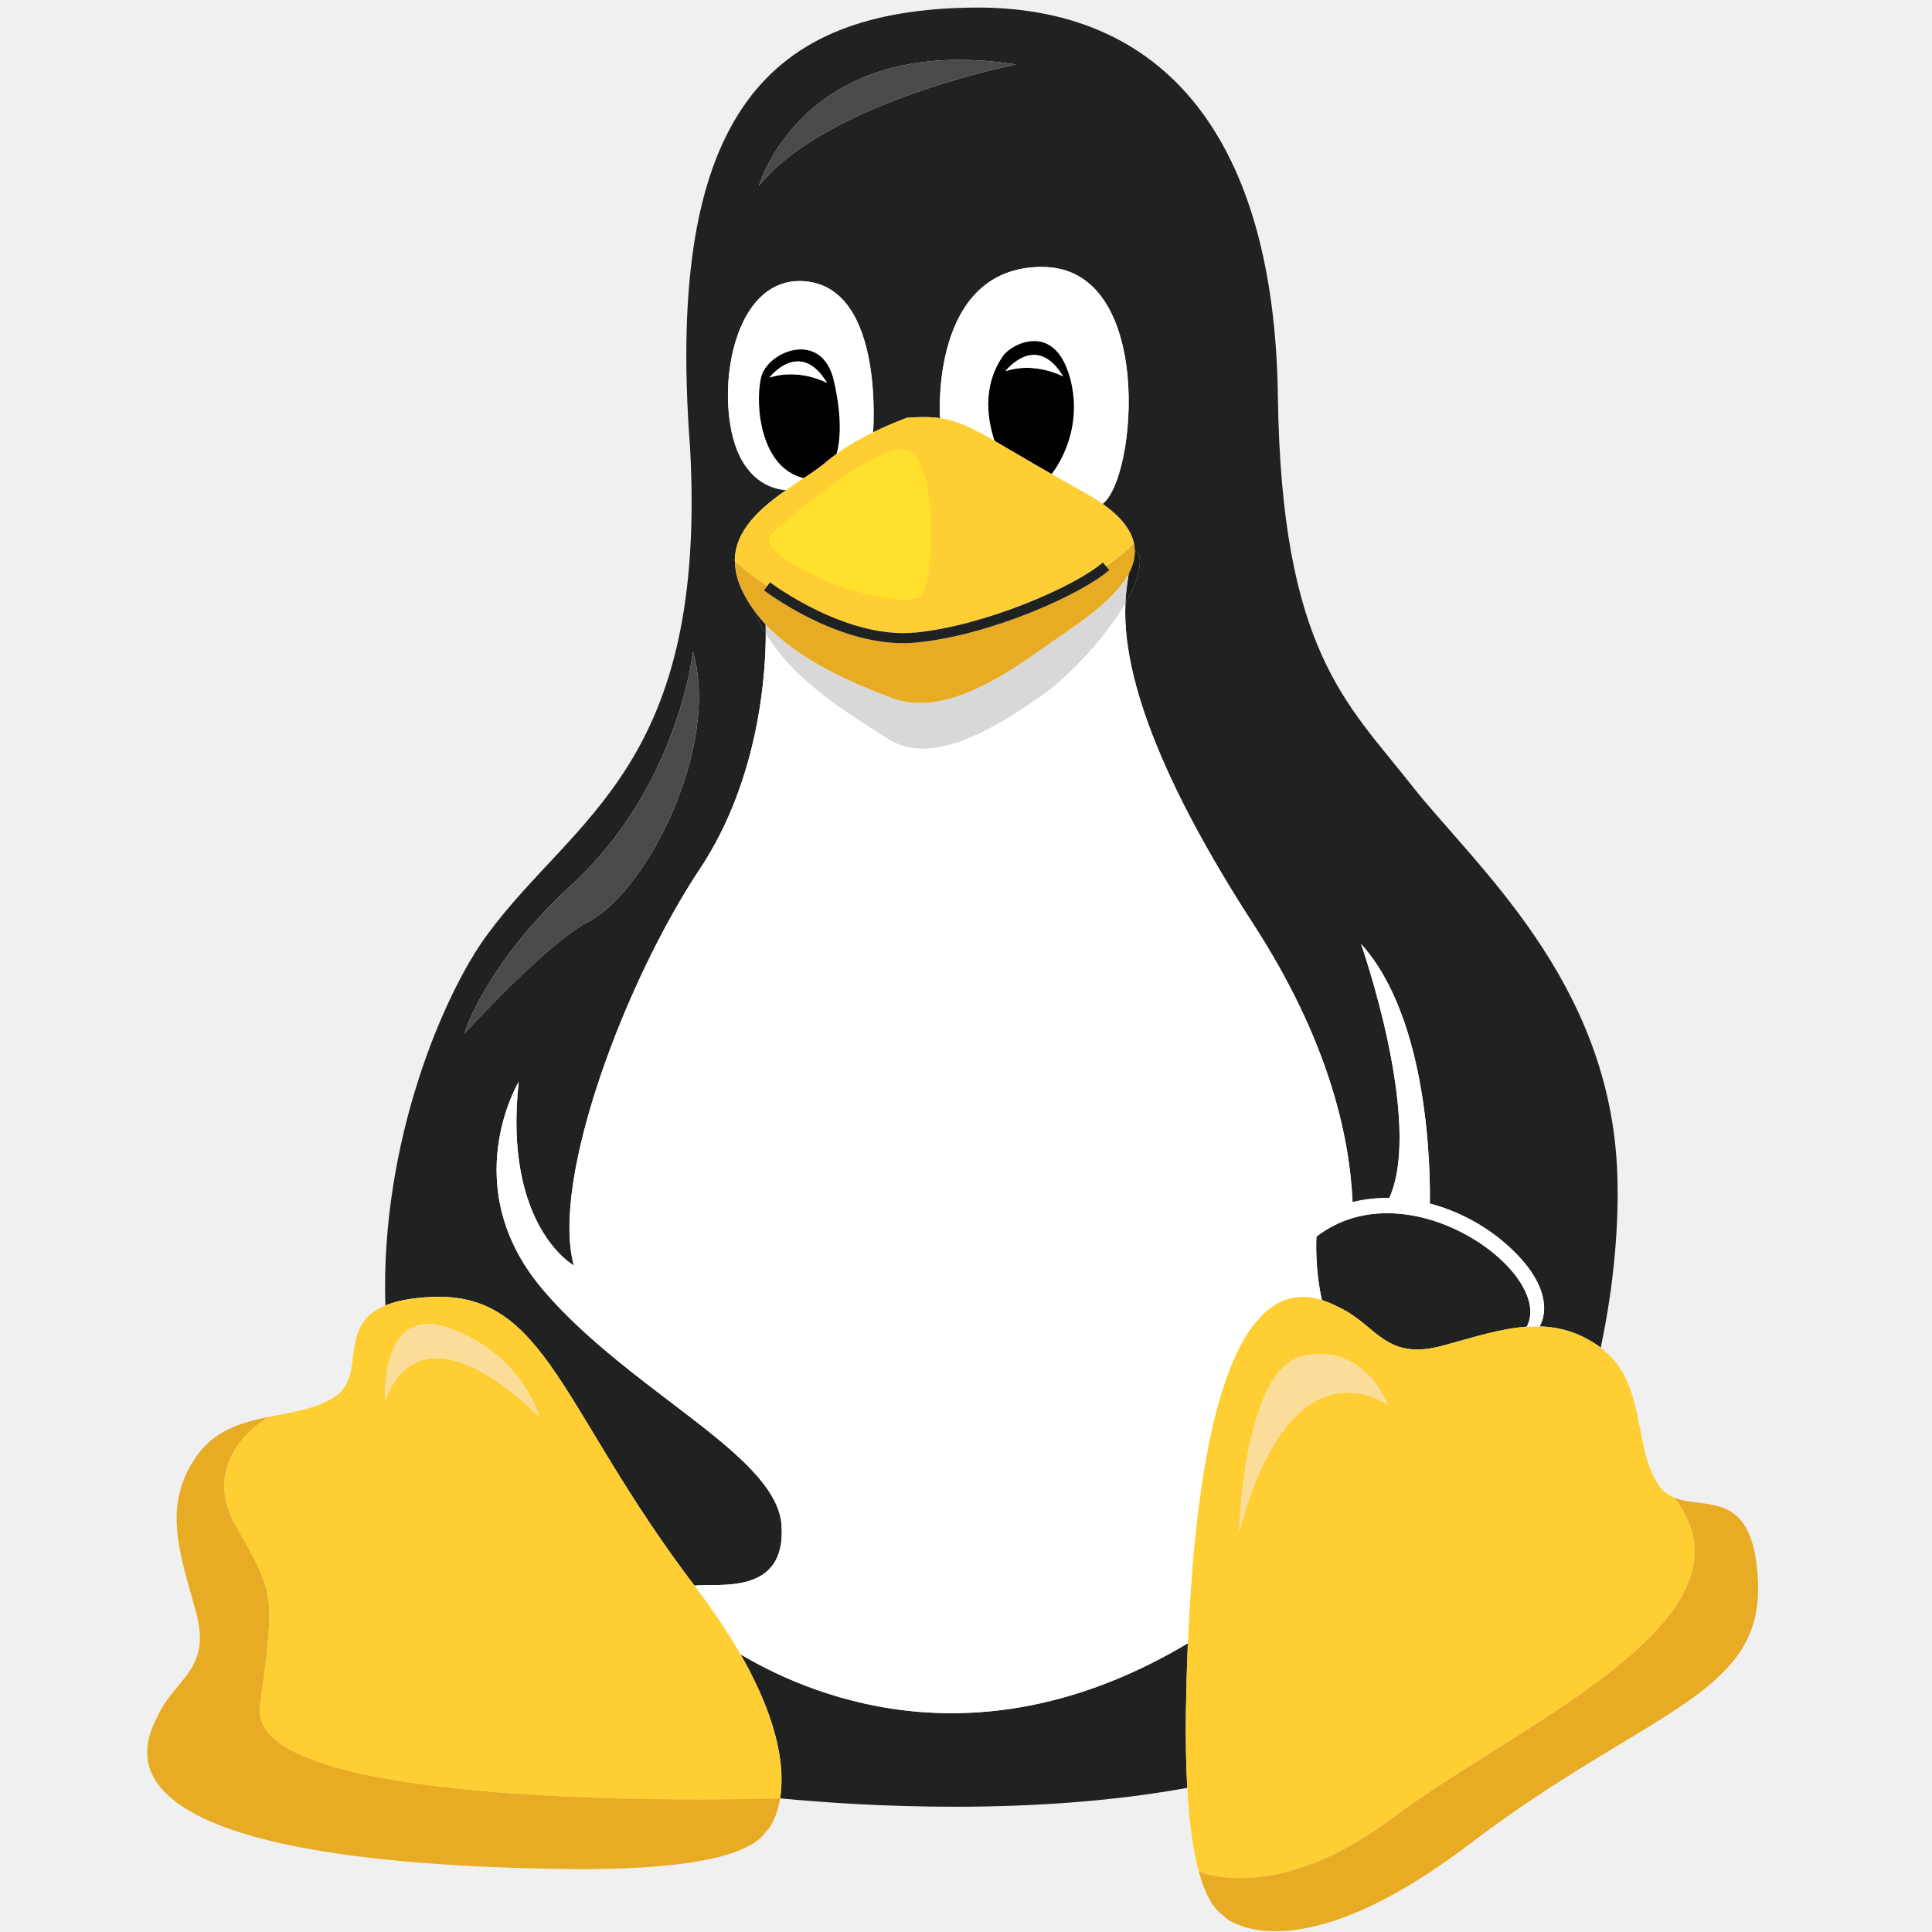
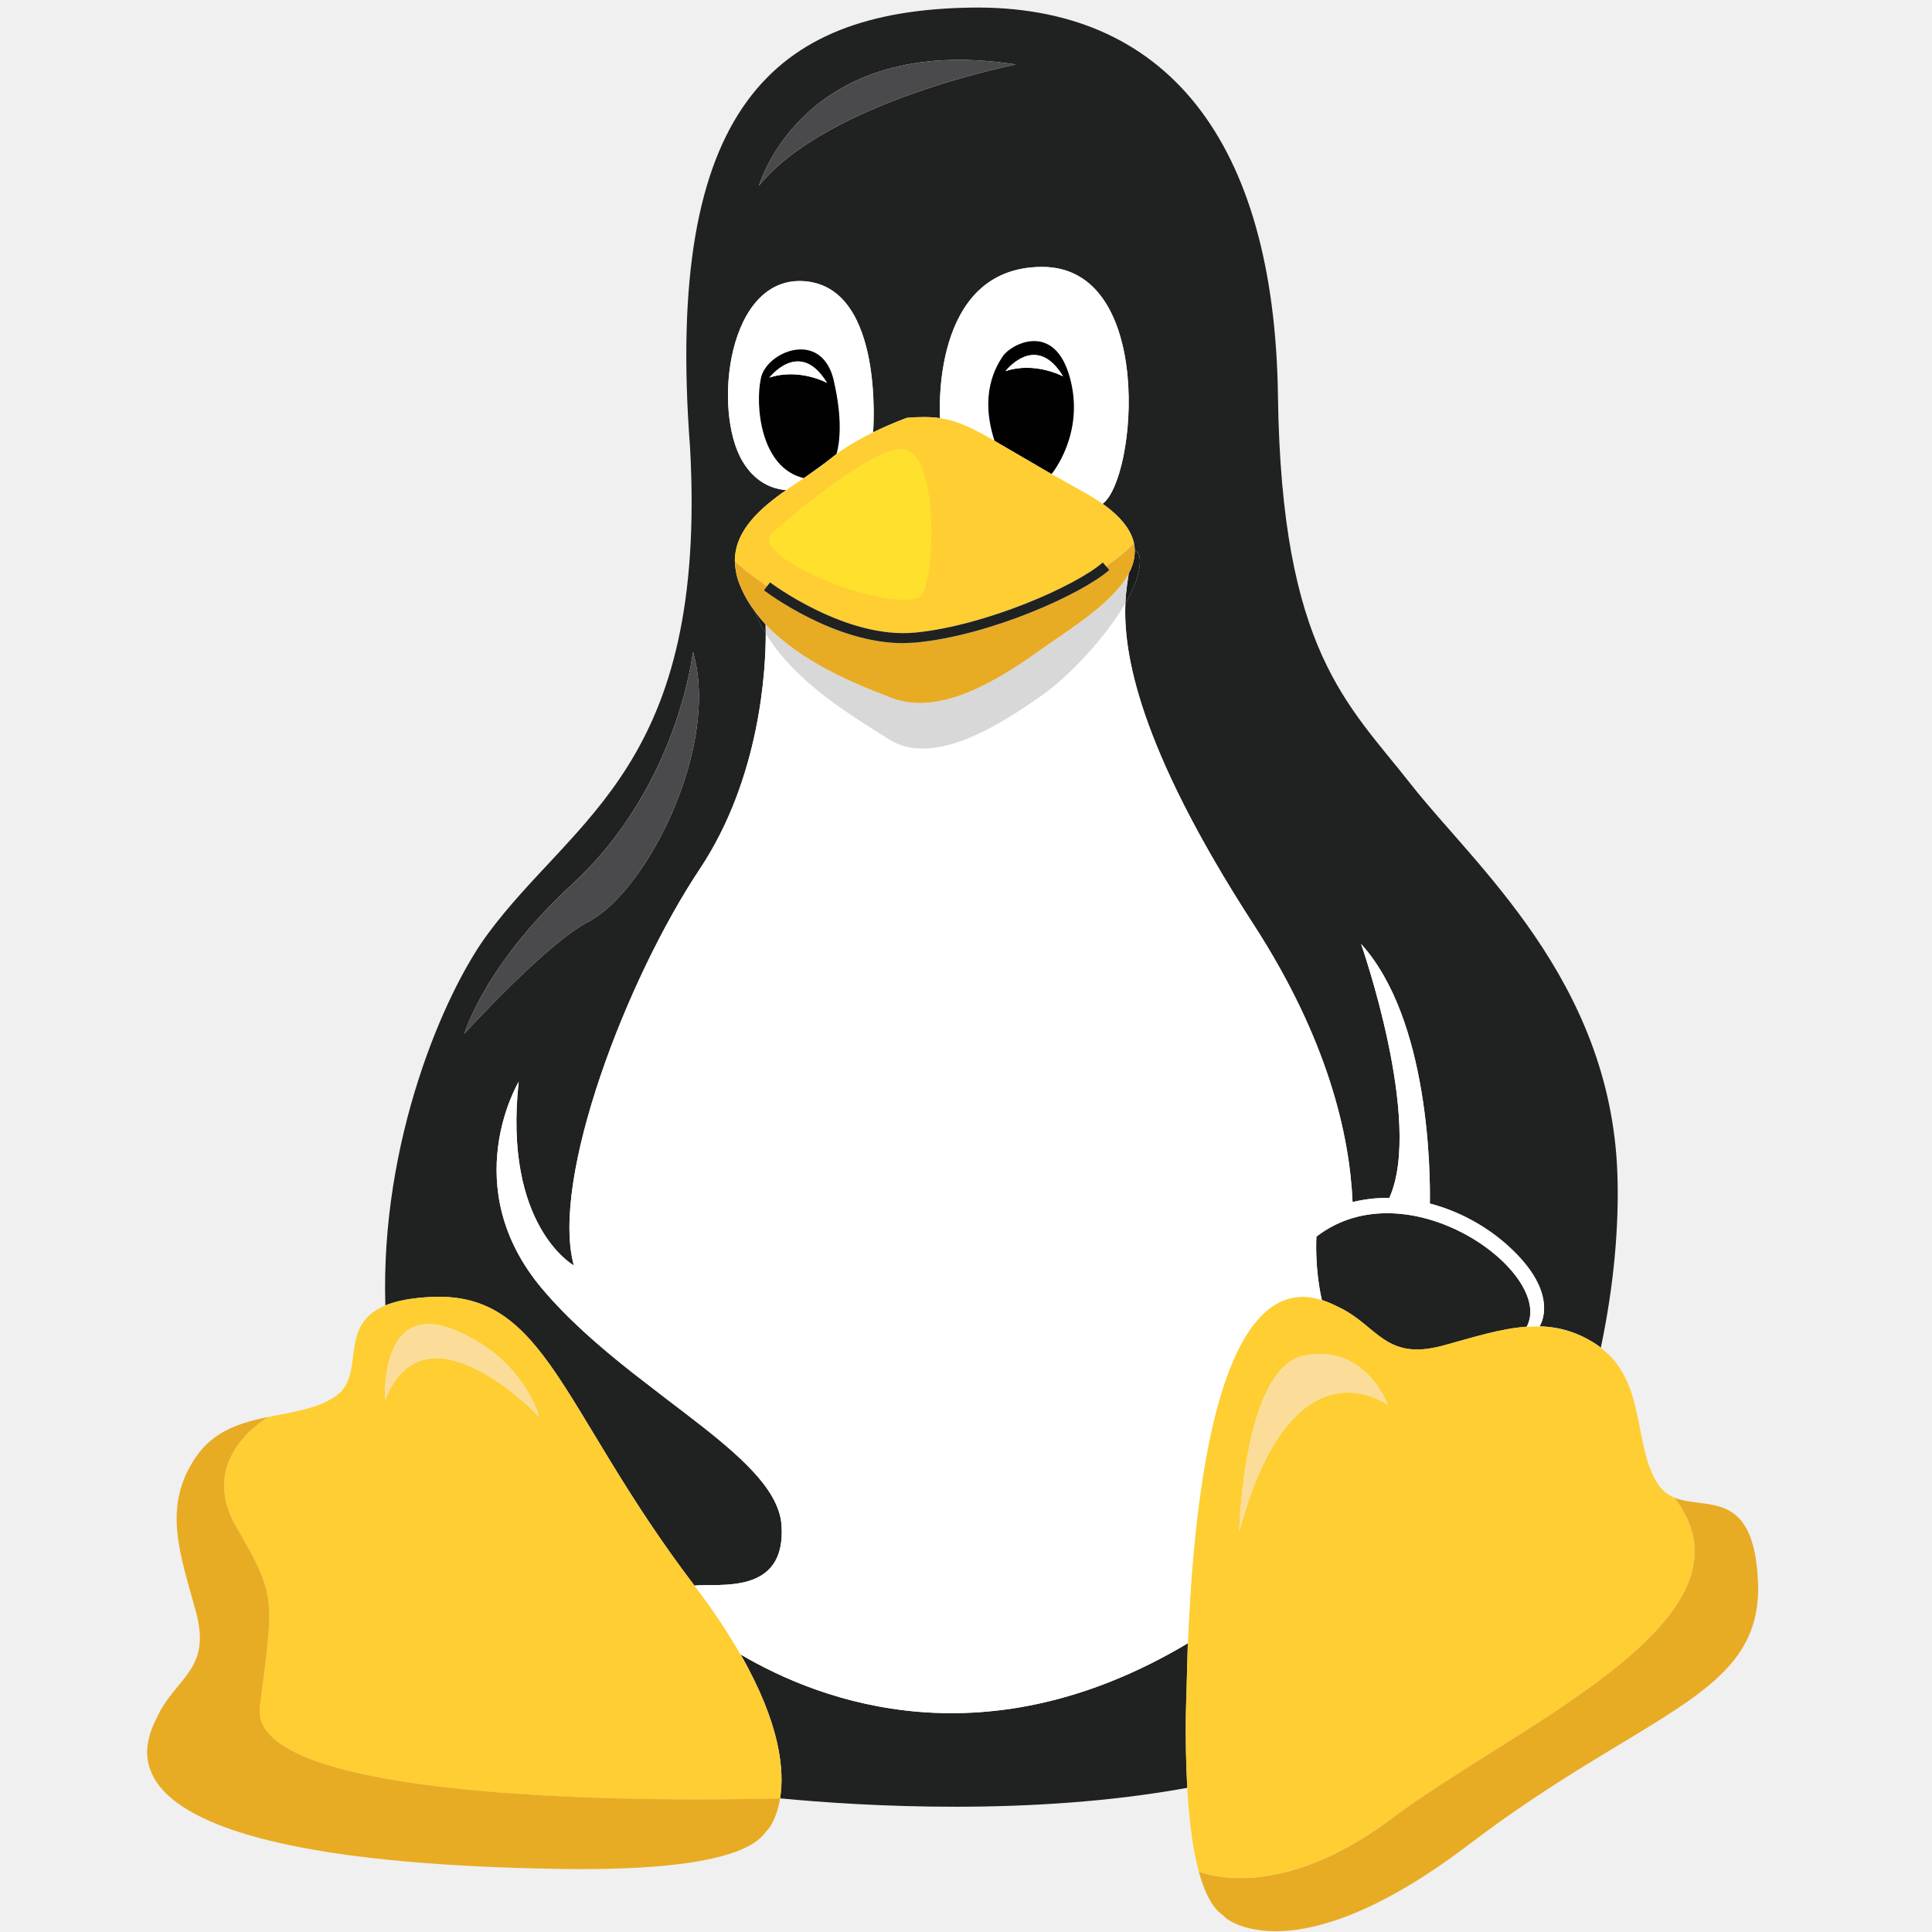
- <svg xmlns="http://www.w3.org/2000/svg" viewBox="0 0 64 64" version="1.1" id="svg29" width="64" height="64">
-   <defs id="defs1">
-     <style id="style1">.c{fill:#010101;}.d{fill:#e8ab24;}.e{fill:#fff;}.f{fill:#ffe02c;}.g{fill:#fbdd99;}.h{fill:#fece33;}.i{fill:#202121;}.j{fill:#4a4a4c;}.k{fill:#d8d8d8;mix-blend-mode:multiply;}.l{isolation:isolate;}</style>
+ <svg xmlns="http://www.w3.org/2000/svg" width="64" height="64">
+   <style>.E{mix-blend-mode:multiply}.A{isolation:isolate}</style>
+   <g class="A">
+     <path d="M23.006 52.525c.782-.087 3.042.348 2.884-2-.017-.252-.091-.501-.208-.749-.531-1.115-1.996-2.209-3.635-3.457l-1.122-.867c-1.048-.828-2.096-1.731-2.96-2.754-2.868-3.395-.782-6.863-.782-6.863-.521 4.781 1.826 6.084 1.826 6.084-.782-2.868 1.739-9.475 4.172-13.131 2.019-3.033 2.187-6.649 2.186-7.797-.143-.236-.265-.484-.364-.743a3.84 3.84 0 0 1-.518-.931 2.23 2.23 0 0 1-.112-.415 2.27 2.27 0 0 1-.028-.295l-.001-.014c-.007-1.023.849-1.765 1.699-2.358-.501-.044-1.038-.279-1.441-.947-1.013-1.681-.508-6.229 2.1-5.969s2.22 5.003 2.22 5.003c.626-.309 1.127-.483 1.127-.483.439-.035.781-.033 1.095.012h0s-.356-5.011 3.381-5.011 3.135 7.002 2.002 7.848h0c.609.433.925.855 1.028 1.264a1.27 1.27 0 0 1 .036.29c.112.054.17.143.17.35 0 .396-.186.883-.48 1.392-.069 1.568.365 4.647 4.242 10.632 2.472 3.817 3.187 6.986 3.283 9.203a4.77 4.77 0 0 1 1.218-.138c1.134-2.523-.937-8.415-.937-8.415 2.27 2.507 2.296 7.611 2.279 8.6a6.31 6.31 0 0 1 2.589 1.398C51.737 42.873 51 43.935 51 43.935h0c.649.018 1.286.19 1.936.636.033.023.06.049.093.073.437-2.066.611-4.07.548-5.785-.232-6.388-4.752-10.213-6.839-12.879s-4.289-4.404-4.404-12.865S38.622.136 32.131.252s-10.13 3.326-9.272 14.567c.58 10.547-3.825 12.206-6.722 16.147-1.421 1.933-3.539 6.824-3.372 12.277.365-.15.861-.251 1.546-.281 3.796-.164 4.26 3.738 8.693 9.562zM33.659 2.136s-6.257 1.226-8.518 4.016c0 0 1.464-5.106 8.518-4.016zM18.948 29.299c3.534-3.253 4.006-7.712 4.006-7.712.914 3.112-1.509 7.936-3.475 8.954-1.387.719-4.097 3.702-4.097 3.702s.661-2.269 3.567-4.945zm20.34 27.359l.062-2.223c-6.656 3.969-12.099 1.972-14.816.371 1.327 2.317 1.456 3.86 1.308 4.767 2.788.267 8.337.59 13.489-.349a35.98 35.98 0 0 1-.044-2.568z" fill="#202121" />
+     <path d="M25.202 12.552c.151-.891 2.015-1.681 2.419.057.3 1.29.194 2.06.094 2.428.393-.283.823-.523 1.207-.713 0 0 .387-4.742-2.22-5.003s-3.113 4.288-2.1 5.969c.403.668.94.902 1.441.947l.588-.397c-1.442-.341-1.614-2.41-1.427-3.287zm8.018-.753c.261-.391 1.695-1.174 2.216.695s-.599 3.204-.604 3.21l1.039.582a6.67 6.67 0 0 1 .653.406h0c1.133-.846 1.736-7.848-2.002-7.848s-3.381 5.01-3.381 5.01h0c.563.082 1.038.311 1.803.752-.507-1.551.043-2.456.275-2.806z" fill="#fff" />
+     <path d="M35.437 12.494c-.521-1.869-1.956-1.086-2.216-.695-.233.35-.781 1.255-.275 2.806l1.887 1.099c.005-.006 1.125-1.344.604-3.21zm-2.128-.2s1.007-1.314 1.906.174c0 0-.919-.5-1.906-.174z" fill="#010101" />
+     <use href="#B" fill="#202121" />
+     <use href="#B" class="E" style="mix-blend-mode:multiply" fill="#d8d8d8" />
+     <use href="#C" fill="#202121" />
+     <use href="#C" class="E" style="mix-blend-mode:multiply" fill="#d8d8d8" />
+     <use href="#D" fill="#fff" />
+     <use href="#D" class="E" style="mix-blend-mode:multiply" fill="#d8d8d8" />
+     <path d="M27.621 12.609c-.404-1.739-2.268-.949-2.419-.057-.186.878-.014 2.947 1.427 3.287l.722-.52.362-.282c.1-.368.206-1.137-.094-2.428zm-2.132-.101s1.007-1.314 1.906.174c0 0-.919-.5-1.906-.174z" fill="#010101" />
+     <path d="M43.609 40.964s-.067 1 .18 2.101c.25.08.454.187.585.25 1.26.609 1.521 1.782 3.433 1.26.997-.272 1.899-.565 2.769-.625h0c.944-1.769-3.923-5.332-6.967-2.985z" fill="#202121" />
+     <path d="M25.489 12.509c.988-.327 1.906.174 1.906.174-.899-1.488-1.906-.174-1.906-.174zm7.82-.215c.987-.327 1.906.174 1.906.174-.899-1.488-1.906-.174-1.906-.174z" fill="#fff" />
+     <path d="M25.408 19.421l.1-.131c.025.019 2.504 1.886 4.802 1.664 2.327-.225 5.332-1.544 6.222-2.324l.108.124c.616-.424.929-.742.912-.799-.103-.409-.419-.831-1.028-1.264a6.67 6.67 0 0 0-.653-.406l-1.039-.582-1.887-1.099c-.765-.441-1.24-.67-1.803-.751-.314-.046-.655-.047-1.095-.012 0 0-.499.174-1.127.483-.384.189-.814.43-1.207.713l-.362.282c-.189.162-.444.335-.722.52l-.588.397c-.85.594-1.706 1.335-1.699 2.359.004.005.404.374 1.065.826z" fill="#fece33" />
+     <path d="M29.379 23.057c1.462.655 3.189-.174 5.015-1.477.989-.707 2.463-1.588 2.996-2.579.131-.245.204-.496.2-.753-.002-.096-.011-.192-.036-.29.017.056-.297.374-.912.799l.11.126c-.911.799-3.933 2.166-6.409 2.404l-.424.02c-2.284 0-4.51-1.675-4.609-1.751l.101-.133c-.662-.453-1.061-.82-1.065-.826h0c.003.105.012.204.029.308.023.134.059.272.112.415.126.336.306.644.518.931.111.151.23.297.359.435 1.158 1.233 2.961 1.969 4.017 2.372z" fill="#e8ab24" />
+     <path d="M24.533 54.806c-.395-.691-.893-1.447-1.527-2.281-4.433-5.824-4.897-9.726-8.693-9.562-.685.029-1.182.131-1.546.281-1.624.668-.606 2.313-1.67 3.022-.608.405-1.403.509-2.194.67 0 0-2.413 1.329-1.076 3.647s1.244 2.334.778 5.961 17.235 3.03 17.235 3.03h0c.148-.907.019-2.45-1.308-4.767zm-9.592-10.79c2.378.887 2.924 2.922 2.924 2.922s-3.759-3.979-5.109-.556c0 0-.194-3.254 2.185-2.366z" fill="#fece33" />
+     <path d="M8.606 56.543c.467-3.626.56-3.644-.778-5.961s1.076-3.647 1.076-3.647c-.907.185-1.809.446-2.413 1.329-1.13 1.651-.521 3.216 0 5.128s-.652 2.173-1.26 3.433c-.417.866-2.745 4.838 13.344 5.086 6.607.101 6.671-1.224 6.867-1.304 0 0 .284-.323.401-1.036h0s-17.702.596-17.235-3.03z" fill="#e8ab24" />
+     <path d="M46.138 60.216c4.051-3.045 12.436-6.596 9.323-10.607a1.13 1.13 0 0 1-.528-.428c-.852-1.278-.374-3.387-1.907-4.534-.031-.024-.059-.05-.093-.073-.65-.445-1.287-.618-1.937-.636-.14-.004-.282 0-.423.009-.87.06-1.772.354-2.769.625-1.912.521-2.173-.652-3.433-1.26-.131-.063-.334-.17-.585-.25-1.292-.414-3.857-.11-4.407 10.683l-.032.687-.062 2.223c-.016 1 .003 1.845.044 2.568.072 1.279.216 2.165.384 2.78.692.24 3.047.749 6.424-1.789zm-2.921-15.313c2.034-.389 2.75 1.633 2.75 1.633s-3.148-2.335-4.916 4.201c0 0 .133-5.447 2.167-5.836z" fill="#fece33" />
+     <path d="M55.461 49.609c3.113 4.011-5.272 7.562-9.323 10.607-3.376 2.538-5.732 2.029-6.424 1.789.363 1.334.83 1.407.876 1.52 0 0 2.26 2 8.084-2.434 1.457-1.109 2.794-1.97 3.976-2.696 3.546-2.178 5.709-3.15 5.586-5.997-.135-3.121-1.743-2.363-2.776-2.789z" fill="#e8ab24" />
+     <path d="M33.659 2.136c-7.054-1.089-8.518 4.016-8.518 4.016 2.261-2.79 8.518-4.016 8.518-4.016zm-14.18 28.407c1.965-1.019 4.389-5.842 3.475-8.954 0 0-.47 4.457-4.006 7.712-2.906 2.675-3.567 4.945-3.567 4.945s2.71-2.983 4.097-3.702z" fill="#4a4a4c" />
+     <path d="M45.966 46.537s-.715-2.023-2.75-1.633-2.167 5.836-2.167 5.836c1.769-6.536 4.916-4.201 4.916-4.201zm-28.102.4s-.544-2.033-2.924-2.922-2.185 2.366-2.185 2.366c1.349-3.423 5.109.556 5.109.556z" fill="#fbdd99" />
+     <path d="M30.31 20.955c-2.297.223-4.777-1.645-4.802-1.664l-.1.131-.101.133c.099.076 2.325 1.751 4.609 1.751l.424-.02c2.476-.238 5.498-1.605 6.409-2.404l-.11-.126-.108-.124c-.89.78-3.894 2.1-6.222 2.324z" fill="#202121" />
+     <path d="M49.954 41.267c-.725-.654-1.63-1.146-2.589-1.398.018-.989-.008-6.093-2.279-8.6 0 0 2.072 5.892.937 8.415-.41-.005-.819.038-1.218.138-.096-2.217-.811-5.385-3.283-9.203-3.877-5.986-4.311-9.064-4.242-10.632-.662 1.149-1.871 2.413-2.722 3.02-1.826 1.304-3.782 2.341-5.128 1.477-1.136-.727-3.068-1.838-4.064-3.493.001 1.148-.166 4.764-2.186 7.797-2.434 3.656-4.955 10.262-4.172 13.131 0 0-2.347-1.304-1.826-6.084 0 0-2.086 3.467.782 6.863.865 1.023 1.913 1.926 2.96 2.754l1.122.867c1.64 1.249 3.105 2.343 3.635 3.457.118.248.191.497.208.749.159 2.347-2.102 1.912-2.884 2 .634.833 1.131 1.59 1.527 2.281 2.717 1.6 8.16 3.598 14.816-.371l.032-.687c.55-10.795 3.114-11.098 4.407-10.683-.247-1.1-.18-2.101-.18-2.101 3.042-2.347 7.91 1.217 6.967 2.985.141-.01.283-.014.423-.009h.001s.737-1.063-1.045-2.672z" fill="#fff" />
+     <path d="M29.893 14.873c1.292.097 1.07 4.724.554 4.919-1.238.471-5.635-1.367-4.888-2.11.559-.556 3.397-2.879 4.333-2.809z" fill="#ffe02c" />
+   </g>
+   <defs>
+     <path id="B" d="M37.391 18.999c-.033.232-.092.551-.111.987.293-.509.48-.995.48-1.392 0-.207-.057-.294-.17-.35.004.257-.069.509-.2.753h0z" />
+     <path id="C" d="M25.002 20.249c.099.259.222.507.364.743l-.004-.308a4.74 4.74 0 0 1-.359-.435z" />
+     <path id="D" d="M29.429 24.485c1.347.864 3.303-.174 5.128-1.477.851-.608 2.059-1.872 2.722-3.02.019-.436.077-.755.111-.987h0c-.533.993-2.006 1.873-2.996 2.579-1.826 1.304-3.553 2.133-5.015 1.477-1.057-.404-2.86-1.139-4.017-2.372l.004.308c.996 1.654 2.928 2.765 4.064 3.493z" />
  </defs>
-   <g class="l" id="g29" style="isolation:isolate" transform="matrix(0.1040442,0,0,0.1040442,0.0140941,-5.111281)">
-     <g id="a" />
-     <g id="b">
-       <g id="g28">
-         <path class="i" d="m 220.98,553.96 c 7.52,-0.84 29.24,3.34 27.72,-19.22 -0.16,-2.42 -0.87,-4.82 -2,-7.2 -5.1,-10.72 -19.18,-21.23 -34.94,-33.23 -3.54,-2.69 -7.16,-5.47 -10.78,-8.33 -10.07,-7.96 -20.15,-16.64 -28.45,-26.47 -27.57,-32.63 -7.52,-65.96 -7.52,-65.96 -5.01,45.95 17.55,58.48 17.55,58.48 -7.52,-27.57 16.71,-91.07 40.1,-126.21 19.41,-29.15 21.02,-63.91 21.01,-74.94 -1.37,-2.27 -2.55,-4.65 -3.5,-7.14 -2.04,-2.76 -3.77,-5.72 -4.98,-8.95 -0.52,-1.38 -0.86,-2.7 -1.08,-3.99 -0.15,-0.99 -0.25,-1.95 -0.27,-2.84 0,-0.04 -0.01,-0.09 -0.01,-0.13 v 0 c -0.07,-9.83 8.16,-16.96 16.33,-22.66 -4.82,-0.42 -9.98,-2.68 -13.85,-9.1 -9.74,-16.16 -4.88,-59.87 20.18,-57.37 25.06,2.51 21.34,48.09 21.34,48.09 6.02,-2.97 10.83,-4.64 10.83,-4.64 4.22,-0.34 7.51,-0.32 10.52,0.12 v 0 c 0,0 -3.42,-48.16 32.5,-48.16 35.92,0 30.13,67.3 19.24,75.43 v 0 c 5.85,4.16 8.89,8.22 9.88,12.15 0.24,0.94 0.33,1.87 0.35,2.79 1.08,0.52 1.63,1.37 1.63,3.36 0,3.81 -1.79,8.49 -4.61,13.38 -0.66,15.07 3.51,44.66 40.77,102.19 23.76,36.69 30.63,67.14 31.55,88.45 3.84,-0.96 7.77,-1.37 11.71,-1.33 10.9,-24.25 -9.01,-80.88 -9.01,-80.88 21.82,24.1 22.07,73.15 21.9,82.66 9.21,2.43 17.92,7.16 24.88,13.44 17.13,15.46 10.04,25.67 10.04,25.67 v 0 c 6.24,0.17 12.36,1.83 18.61,6.11 0.32,0.22 0.58,0.47 0.89,0.7 4.2,-19.86 5.87,-39.12 5.27,-55.6 -2.23,-61.4 -45.67,-98.16 -65.73,-123.78 C 429,273.23 407.83,256.52 406.72,175.2 405.61,93.88 371.07,50.43 308.69,51.55 c -62.38,1.11 -97.36,31.97 -89.12,140.01 5.57,101.37 -36.76,117.32 -64.61,155.19 -13.66,18.58 -34.01,65.59 -32.41,118 3.51,-1.44 8.28,-2.41 14.86,-2.7 36.48,-1.58 40.94,35.93 83.55,91.9 z M 323.37,69.66 c 0,0 -60.14,11.78 -81.87,38.6 0,0 14.07,-49.08 81.87,-38.6 z M 181.98,330.73 c 33.97,-31.27 38.5,-74.12 38.5,-74.12 8.78,29.91 -14.5,76.28 -33.4,86.06 -13.33,6.91 -39.38,35.58 -39.38,35.58 0,0 6.35,-21.81 34.28,-47.53 z" id="path1" style="fill:#202121" />
-         <path class="i" d="m 377.47,593.68 c 0.12,-7.54 0.32,-14.65 0.6,-21.37 -63.97,38.15 -116.29,18.95 -142.4,3.57 12.75,22.27 13.99,37.1 12.57,45.82 26.8,2.57 80.13,5.67 129.65,-3.35 -0.39,-6.95 -0.57,-15.07 -0.42,-24.68 z" id="path2" style="fill:#202121" />
-         <path class="e" d="m 242.09,169.77 c 1.45,-8.56 19.37,-16.16 23.25,0.55 2.88,12.4 1.86,19.8 0.9,23.34 3.78,-2.72 7.91,-5.03 11.6,-6.85 0,0 3.72,-45.58 -21.34,-48.09 -25.06,-2.51 -29.92,41.21 -20.18,57.37 3.87,6.42 9.03,8.67 13.85,9.1 1.93,-1.35 3.84,-2.61 5.65,-3.82 -13.86,-3.28 -15.51,-23.16 -13.72,-31.59 z" id="path3" style="fill:#ffffff" />
-         <path class="e" d="m 319.15,162.53 c 2.51,-3.76 16.29,-11.28 21.3,6.68 5,17.92 -5.76,30.79 -5.81,30.85 3.03,1.73 6.28,3.56 9.99,5.59 2.39,1.31 4.46,2.61 6.28,3.9 v 0 c 10.89,-8.13 16.69,-75.43 -19.24,-75.43 -35.93,0 -32.5,48.15 -32.5,48.15 v 0 c 5.41,0.79 9.98,2.99 17.33,7.23 -4.87,-14.91 0.41,-23.61 2.64,-26.97 z" id="path4" style="fill:#ffffff" />
-         <path class="c" d="m 340.46,169.21 c -5.01,-17.96 -18.8,-10.44 -21.3,-6.68 -2.24,3.36 -7.51,12.06 -2.64,26.97 4.61,2.66 10.38,6.14 18.14,10.56 0.05,-0.06 10.81,-12.92 5.81,-30.85 z m -20.45,-1.92 c 0,0 9.68,-12.63 18.32,1.67 0,0 -8.83,-4.81 -18.32,-1.67 z" id="path5" style="fill:#010101" />
-         <path class="i" d="m 359.24,231.73 c -0.32,2.23 -0.88,5.3 -1.07,9.49 2.82,-4.89 4.61,-9.56 4.61,-13.38 0,-1.99 -0.55,-2.83 -1.63,-3.36 0.04,2.47 -0.66,4.89 -1.92,7.24 v 0 z" id="path6" style="fill:#202121" />
-         <path class="k" d="m 359.24,231.73 c -0.32,2.23 -0.88,5.3 -1.07,9.49 2.82,-4.89 4.61,-9.56 4.61,-13.38 0,-1.99 -0.55,-2.83 -1.63,-3.36 0.04,2.47 -0.66,4.89 -1.92,7.24 v 0 z" id="path7" style="mix-blend-mode:multiply;fill:#d8d8d8" />
-         <path class="i" d="m 240.17,243.75 c 0.95,2.49 2.13,4.87 3.5,7.14 0,-1.35 -0.02,-2.38 -0.04,-2.96 -1.25,-1.33 -2.38,-2.73 -3.45,-4.18 z" id="path8" style="fill:#202121" />
-         <path class="k" d="m 240.17,243.75 c 0.95,2.49 2.13,4.87 3.5,7.14 0,-1.35 -0.02,-2.38 -0.04,-2.96 -1.25,-1.33 -2.38,-2.73 -3.45,-4.18 z" id="path9" style="mix-blend-mode:multiply;fill:#d8d8d8" />
-         <path class="e" d="m 282.72,284.46 c 12.95,8.3 31.75,-1.67 49.29,-14.2 8.18,-5.84 19.79,-17.99 26.16,-29.03 0.18,-4.19 0.74,-7.26 1.07,-9.49 v 0 c -5.12,9.54 -19.28,18 -28.8,24.79 -17.55,12.53 -34.15,20.5 -48.2,14.2 -10.16,-3.88 -27.49,-10.95 -38.61,-22.8 0.02,0.58 0.04,1.61 0.04,2.96 9.57,15.9 28.14,26.58 39.06,33.57 z" id="path10" style="fill:#ffffff" />
-         <path class="k" d="m 282.72,284.46 c 12.95,8.3 31.75,-1.67 49.29,-14.2 8.18,-5.84 19.79,-17.99 26.16,-29.03 0.18,-4.19 0.74,-7.26 1.07,-9.49 v 0 c -5.12,9.54 -19.28,18 -28.8,24.79 -17.55,12.53 -34.15,20.5 -48.2,14.2 -10.16,-3.88 -27.49,-10.95 -38.61,-22.8 0.02,0.58 0.04,1.61 0.04,2.96 9.57,15.9 28.14,26.58 39.06,33.57 z" id="path11" style="mix-blend-mode:multiply;fill:#d8d8d8" />
-         <path class="c" d="m 265.34,170.32 c -3.88,-16.71 -21.8,-9.12 -23.25,-0.55 -1.79,8.44 -0.13,28.32 13.72,31.59 2.68,-1.78 5.12,-3.43 6.94,-5 1.1,-0.94 2.27,-1.84 3.48,-2.71 0.96,-3.54 1.98,-10.93 -0.9,-23.34 z m -20.49,-0.97 c 0,0 9.68,-12.63 18.32,1.67 0,0 -8.83,-4.81 -18.32,-1.67 z" id="path12" style="fill:#010101" />
-         <path class="i" d="m 419,442.84 c 0,0 -0.64,9.61 1.73,20.19 2.4,0.77 4.36,1.8 5.62,2.4 12.11,5.85 14.62,17.13 33,12.11 9.58,-2.61 18.25,-5.43 26.61,-6.01 v 0 c 9.07,-17 -37.71,-51.25 -66.96,-28.69 z" id="path13" style="fill:#202121" />
-         <path class="e" d="m 244.85,169.35 c 9.5,-3.14 18.32,1.67 18.32,1.67 -8.64,-14.3 -18.32,-1.67 -18.32,-1.67 z" id="path14" style="fill:#ffffff" />
-         <path class="e" d="m 320.01,167.29 c 9.49,-3.14 18.32,1.67 18.32,1.67 -8.64,-14.3 -18.32,-1.67 -18.32,-1.67 z" id="path15" style="fill:#ffffff" />
-         <path class="h" d="m 244.07,235.79 0.96,-1.26 c 0.24,0.18 24.07,18.13 46.15,15.99 22.37,-2.16 51.25,-14.84 59.8,-22.34 l 1.04,1.19 c 5.92,-4.08 8.93,-7.13 8.77,-7.68 -0.99,-3.93 -4.03,-7.99 -9.88,-12.15 -1.82,-1.29 -3.89,-2.59 -6.28,-3.9 -3.7,-2.03 -6.96,-3.86 -9.99,-5.59 -7.76,-4.42 -13.53,-7.9 -18.14,-10.56 -7.35,-4.24 -11.92,-6.44 -17.33,-7.22 -3.02,-0.44 -6.3,-0.45 -10.52,-0.12 0,0 -4.8,1.67 -10.83,4.64 -3.69,1.82 -7.82,4.13 -11.6,6.85 -1.2,0.86 -2.37,1.76 -3.48,2.71 -1.82,1.56 -4.27,3.22 -6.94,5 -1.81,1.21 -3.72,2.47 -5.65,3.82 -8.17,5.71 -16.4,12.83 -16.33,22.67 0.04,0.05 3.88,3.59 10.24,7.94 z" id="path16" style="fill:#fece33" />
-         <path class="d" d="m 282.24,270.73 c 14.05,6.3 30.65,-1.67 48.2,-14.2 9.51,-6.8 23.67,-15.26 28.8,-24.79 1.26,-2.35 1.96,-4.77 1.92,-7.24 -0.02,-0.92 -0.11,-1.85 -0.35,-2.79 0.16,0.54 -2.85,3.59 -8.77,7.68 l 1.06,1.21 c -8.76,7.68 -37.8,20.82 -61.6,23.11 -1.36,0.13 -2.72,0.19 -4.08,0.19 -21.95,0 -43.35,-16.1 -44.3,-16.83 l 0.97,-1.28 c -6.36,-4.35 -10.2,-7.88 -10.24,-7.94 v 0 c 0,0 0.01,0.08 0.01,0.12 0.02,0.89 0.11,1.84 0.27,2.84 0.22,1.29 0.57,2.61 1.08,3.99 1.21,3.23 2.94,6.19 4.98,8.95 1.07,1.45 2.21,2.85 3.45,4.18 11.13,11.85 28.46,18.92 38.61,22.8 z" id="path17" style="fill:#e8ab24" />
-         <path class="h" d="m 235.66,575.88 c -3.8,-6.64 -8.58,-13.91 -14.68,-21.92 -42.61,-55.98 -47.07,-93.48 -83.55,-91.9 -6.58,0.28 -11.36,1.26 -14.86,2.7 -15.61,6.42 -5.82,22.23 -16.05,29.05 -5.84,3.89 -13.48,4.89 -21.09,6.44 0,0 -23.19,12.77 -10.34,35.05 12.86,22.27 11.96,22.43 7.48,57.29 -4.49,34.85 165.65,29.12 165.65,29.12 v 0 c 1.42,-8.72 0.18,-23.55 -12.57,-45.82 z M 143.47,472.17 c 22.86,8.53 28.1,28.08 28.1,28.08 0,0 -36.13,-38.24 -49.1,-5.34 0,0 -1.86,-31.28 21,-22.74 z" id="path18" style="fill:#fece33" />
-         <path class="d" d="m 82.58,592.58 c 4.49,-34.85 5.38,-35.02 -7.48,-57.29 -12.86,-22.27 10.34,-35.05 10.34,-35.05 -8.72,1.78 -17.39,4.29 -23.19,12.77 -10.86,15.87 -5.01,30.91 0,49.29 5.01,18.38 -6.27,20.89 -12.11,33 -4.01,8.32 -26.38,46.5 128.25,48.88 63.5,0.97 64.12,-11.76 66,-12.53 0,0 2.73,-3.1 3.85,-9.96 v 0 c 0,0 -170.14,5.73 -165.65,-29.12 z" id="path19" style="fill:#e8ab24" />
-         <path class="h" d="m 443.31,627.88 c 38.94,-29.27 119.53,-63.4 89.61,-101.95 -1.95,-0.81 -3.7,-2.05 -5.07,-4.11 -8.19,-12.28 -3.59,-32.55 -18.33,-43.58 -0.3,-0.23 -0.57,-0.48 -0.89,-0.7 -6.25,-4.28 -12.37,-5.94 -18.62,-6.11 -1.35,-0.04 -2.71,0 -4.07,0.09 -8.36,0.58 -17.03,3.4 -26.61,6.01 -18.38,5.01 -20.89,-6.27 -33,-12.11 -1.26,-0.61 -3.21,-1.63 -5.62,-2.4 -12.42,-3.98 -37.07,-1.06 -42.36,102.68 -0.11,2.16 -0.21,4.36 -0.31,6.6 -0.28,6.72 -0.48,13.83 -0.6,21.37 -0.15,9.61 0.03,17.73 0.42,24.68 0.69,12.29 2.08,20.81 3.69,26.72 6.65,2.31 29.29,7.2 61.74,-17.19 z M 415.24,480.7 c 19.55,-3.74 26.43,15.7 26.43,15.7 0,0 -30.26,-22.44 -47.25,40.38 0,0 1.28,-52.35 20.83,-56.09 z" id="path20" style="fill:#fece33" />
-         <path class="d" d="m 532.92,525.93 c 29.92,38.55 -50.67,72.68 -89.61,101.95 -32.45,24.39 -55.09,19.5 -61.74,17.19 3.49,12.82 7.98,13.52 8.42,14.61 0,0 21.72,19.22 77.7,-23.39 14,-10.66 26.85,-18.93 38.21,-25.91 34.08,-20.93 54.87,-30.28 53.69,-57.64 -1.3,-30 -16.75,-22.71 -26.68,-26.81 z" id="path21" style="fill:#e8ab24" />
-         <path class="j" d="m 323.37,69.66 c -67.8,-10.47 -81.87,38.6 -81.87,38.6 21.73,-26.82 81.87,-38.6 81.87,-38.6 z" id="path22" style="fill:#4a4a4c" />
-         <path class="j" d="m 187.08,342.68 c 18.89,-9.79 42.18,-56.15 33.4,-86.06 0,0 -4.52,42.84 -38.5,74.12 -27.93,25.71 -34.28,47.53 -34.28,47.53 0,0 26.05,-28.67 39.38,-35.58 z" id="path23" style="fill:#4a4a4c" />
-         <path class="g" d="m 441.66,496.41 c 0,0 -6.87,-19.44 -26.43,-15.7 -19.55,3.74 -20.83,56.09 -20.83,56.09 17,-62.82 47.25,-40.38 47.25,-40.38 z" id="path24" style="fill:#fbdd99" />
-         <path class="g" d="m 171.56,500.25 c 0,0 -5.23,-19.54 -28.1,-28.08 -22.86,-8.53 -21,22.74 -21,22.74 12.97,-32.9 49.1,5.34 49.1,5.34 z" id="path25" style="fill:#fbdd99" />
-         <path class="i" d="m 291.18,250.53 c -22.08,2.14 -45.91,-15.81 -46.15,-15.99 l -0.96,1.26 -0.97,1.28 c 0.95,0.73 22.35,16.83 44.3,16.83 1.36,0 2.72,-0.06 4.08,-0.19 23.8,-2.29 52.84,-15.43 61.6,-23.11 l -1.06,-1.21 -1.04,-1.19 c -8.55,7.5 -37.43,20.18 -59.8,22.34 z" id="path26" style="fill:#202121" />
-         <path class="e" d="m 479.99,445.76 c -6.97,-6.29 -15.67,-11.01 -24.88,-13.44 0.17,-9.51 -0.08,-58.56 -21.9,-82.66 0,0 19.91,56.63 9.01,80.88 -3.94,-0.05 -7.87,0.37 -11.71,1.33 -0.92,-21.31 -7.79,-51.76 -31.55,-88.45 -37.26,-57.53 -41.43,-87.12 -40.77,-102.19 -6.36,11.04 -17.98,23.19 -26.16,29.03 -17.55,12.53 -36.35,22.5 -49.29,14.2 -10.92,-6.99 -29.49,-17.67 -39.06,-33.57 0.01,11.03 -1.6,45.79 -21.01,74.94 -23.39,35.14 -47.62,98.63 -40.1,126.21 0,0 -22.56,-12.53 -17.55,-58.48 0,0 -20.05,33.32 7.52,65.96 8.31,9.83 18.39,18.51 28.45,26.47 3.62,2.86 7.24,5.64 10.78,8.33 15.76,12 29.84,22.52 34.94,33.23 1.13,2.38 1.84,4.78 2,7.2 1.53,22.56 -20.2,18.38 -27.72,19.22 6.09,8.01 10.87,15.28 14.68,21.92 26.11,15.38 78.43,34.58 142.4,-3.57 0.09,-2.24 0.2,-4.44 0.31,-6.6 5.29,-103.75 29.93,-106.67 42.36,-102.68 -2.37,-10.57 -1.73,-20.19 -1.73,-20.19 29.24,-22.56 76.03,11.7 66.96,28.69 1.36,-0.1 2.72,-0.13 4.07,-0.09 h 0.01 c 0,0 7.08,-10.22 -10.04,-25.68 z" id="path27" style="fill:#ffffff" />
-         <path class="f" d="m 287.18,192.08 c 12.42,0.93 10.28,45.4 5.32,47.28 -11.9,4.53 -54.16,-13.14 -46.98,-20.28 5.37,-5.34 32.65,-27.67 41.65,-27 z" id="path28" style="fill:#ffe02c" />
-       </g>
-     </g>
-   </g>
</svg>
